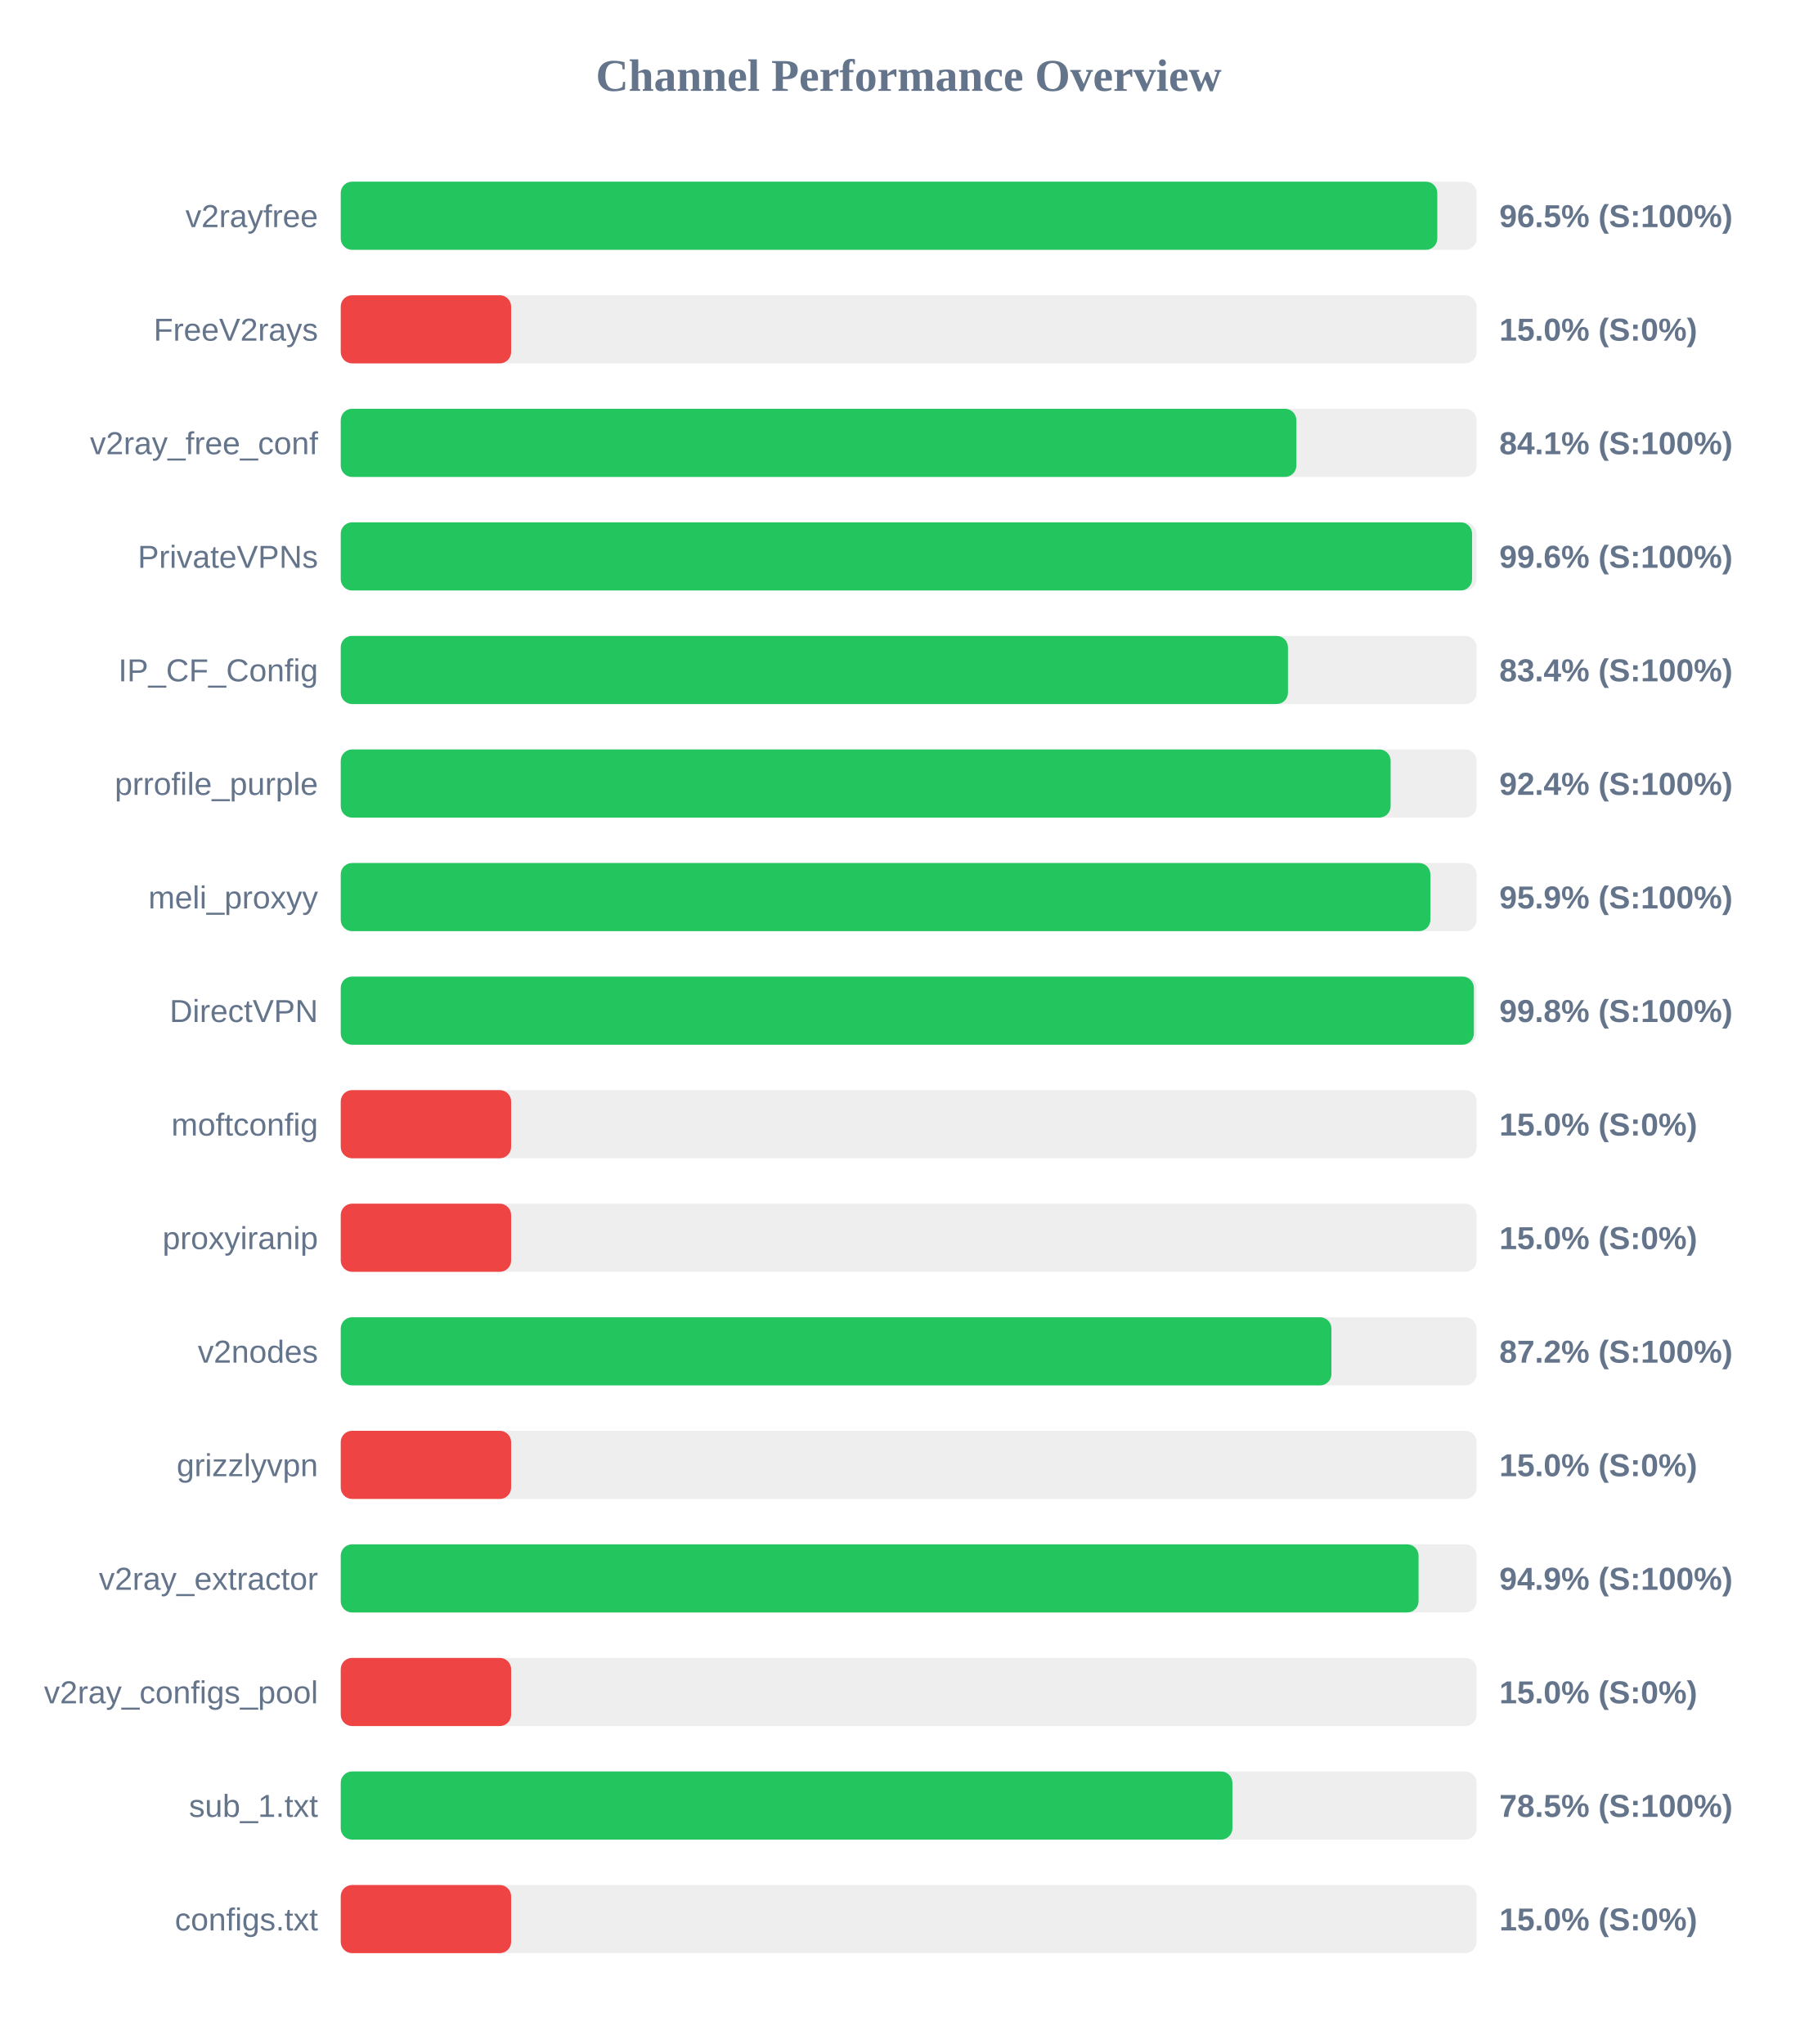
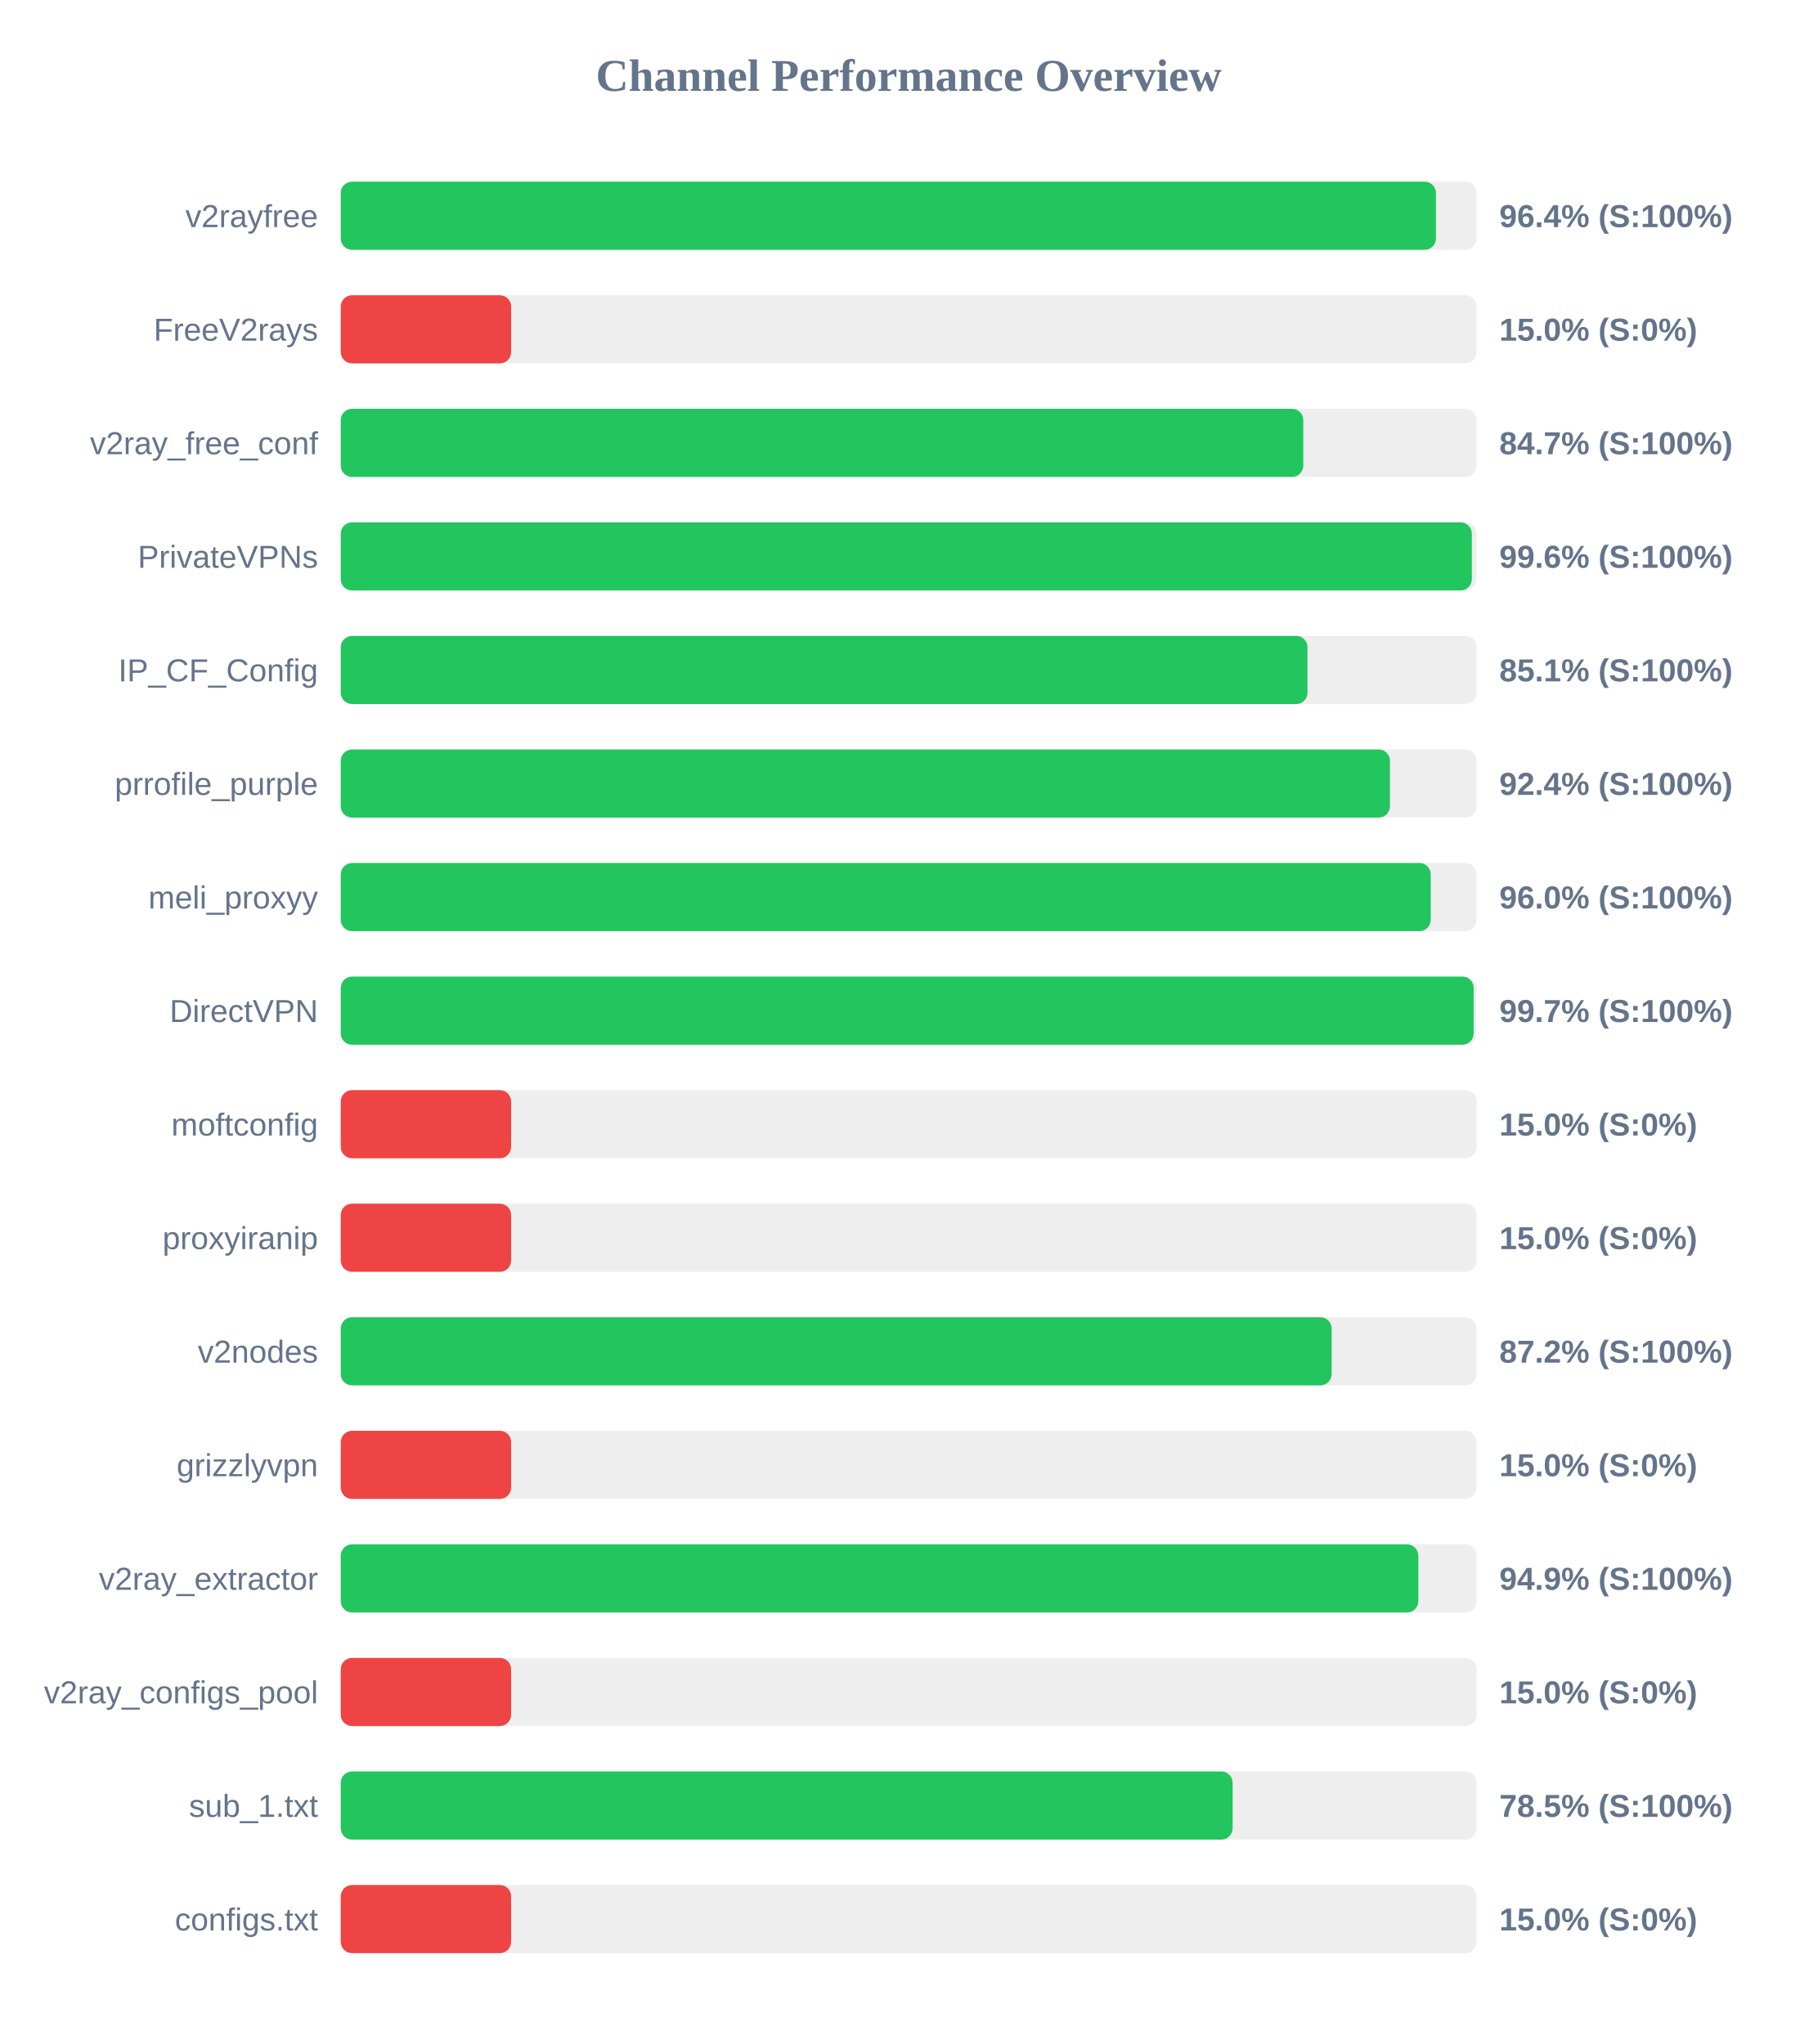
<svg xmlns="http://www.w3.org/2000/svg" width="800" height="900" version="1.1">
  <style>
        .row { font: 14px Arial; fill: #64748b; }
        .score { font: bold 14px Arial; fill: #64748b; }
    </style>
  <text x="400" y="40" text-anchor="middle" font-size="20px" font-weight="bold" fill="#64748b">Channel Performance Overview</text>
  <rect x="150" y="80" width="500" height="30" fill="#eee" rx="5" />
-   <rect x="150" y="80" width="482.7" height="30" fill="#22c55e" rx="5" />
+   <rect x="150" y="80" width="482.1" height="30" fill="#22c55e" rx="5" />
  <text x="140" y="100" text-anchor="end" class="row">v2rayfree</text>
-   <text x="660" y="100" text-anchor="start" class="score">96.5% (S:100%)</text>
+   <text x="660" y="100" text-anchor="start" class="score">96.4% (S:100%)</text>
  <rect x="150" y="130" width="500" height="30" fill="#eee" rx="5" />
  <rect x="150" y="130" width="75.0" height="30" fill="#ef4444" rx="5" />
  <text x="140" y="150" text-anchor="end" class="row">FreeV2rays</text>
  <text x="660" y="150" text-anchor="start" class="score">15.0% (S:0%)</text>
  <rect x="150" y="180" width="500" height="30" fill="#eee" rx="5" />
-   <rect x="150" y="180" width="420.65" height="30" fill="#22c55e" rx="5" />
+   <rect x="150" y="180" width="423.7" height="30" fill="#22c55e" rx="5" />
  <text x="140" y="200" text-anchor="end" class="row">v2ray_free_conf</text>
-   <text x="660" y="200" text-anchor="start" class="score">84.1% (S:100%)</text>
+   <text x="660" y="200" text-anchor="start" class="score">84.7% (S:100%)</text>
  <rect x="150" y="230" width="500" height="30" fill="#eee" rx="5" />
-   <rect x="150" y="230" width="498.0" height="30" fill="#22c55e" rx="5" />
+   <rect x="150" y="230" width="497.9" height="30" fill="#22c55e" rx="5" />
  <text x="140" y="250" text-anchor="end" class="row">PrivateVPNs</text>
  <text x="660" y="250" text-anchor="start" class="score">99.6% (S:100%)</text>
  <rect x="150" y="280" width="500" height="30" fill="#eee" rx="5" />
-   <rect x="150" y="280" width="416.95" height="30" fill="#22c55e" rx="5" />
+   <rect x="150" y="280" width="425.55" height="30" fill="#22c55e" rx="5" />
  <text x="140" y="300" text-anchor="end" class="row">IP_CF_Config</text>
-   <text x="660" y="300" text-anchor="start" class="score">83.4% (S:100%)</text>
+   <text x="660" y="300" text-anchor="start" class="score">85.1% (S:100%)</text>
  <rect x="150" y="330" width="500" height="30" fill="#eee" rx="5" />
-   <rect x="150" y="330" width="462.15" height="30" fill="#22c55e" rx="5" />
+   <rect x="150" y="330" width="461.85" height="30" fill="#22c55e" rx="5" />
  <text x="140" y="350" text-anchor="end" class="row">prrofile_purple</text>
  <text x="660" y="350" text-anchor="start" class="score">92.4% (S:100%)</text>
  <rect x="150" y="380" width="500" height="30" fill="#eee" rx="5" />
-   <rect x="150" y="380" width="479.65" height="30" fill="#22c55e" rx="5" />
+   <rect x="150" y="380" width="479.8" height="30" fill="#22c55e" rx="5" />
  <text x="140" y="400" text-anchor="end" class="row">meli_proxyy</text>
-   <text x="660" y="400" text-anchor="start" class="score">95.9% (S:100%)</text>
+   <text x="660" y="400" text-anchor="start" class="score">96.0% (S:100%)</text>
  <rect x="150" y="430" width="500" height="30" fill="#eee" rx="5" />
-   <rect x="150" y="430" width="498.8" height="30" fill="#22c55e" rx="5" />
+   <rect x="150" y="430" width="498.7" height="30" fill="#22c55e" rx="5" />
  <text x="140" y="450" text-anchor="end" class="row">DirectVPN</text>
-   <text x="660" y="450" text-anchor="start" class="score">99.8% (S:100%)</text>
+   <text x="660" y="450" text-anchor="start" class="score">99.7% (S:100%)</text>
  <rect x="150" y="480" width="500" height="30" fill="#eee" rx="5" />
  <rect x="150" y="480" width="75.0" height="30" fill="#ef4444" rx="5" />
  <text x="140" y="500" text-anchor="end" class="row">moftconfig</text>
  <text x="660" y="500" text-anchor="start" class="score">15.0% (S:0%)</text>
  <rect x="150" y="530" width="500" height="30" fill="#eee" rx="5" />
  <rect x="150" y="530" width="75.0" height="30" fill="#ef4444" rx="5" />
  <text x="140" y="550" text-anchor="end" class="row">proxyiranip</text>
  <text x="660" y="550" text-anchor="start" class="score">15.0% (S:0%)</text>
  <rect x="150" y="580" width="500" height="30" fill="#eee" rx="5" />
-   <rect x="150" y="580" width="436.1" height="30" fill="#22c55e" rx="5" />
+   <rect x="150" y="580" width="436.2" height="30" fill="#22c55e" rx="5" />
  <text x="140" y="600" text-anchor="end" class="row">v2nodes</text>
  <text x="660" y="600" text-anchor="start" class="score">87.2% (S:100%)</text>
  <rect x="150" y="630" width="500" height="30" fill="#eee" rx="5" />
  <rect x="150" y="630" width="75.0" height="30" fill="#ef4444" rx="5" />
  <text x="140" y="650" text-anchor="end" class="row">grizzlyvpn</text>
  <text x="660" y="650" text-anchor="start" class="score">15.0% (S:0%)</text>
  <rect x="150" y="680" width="500" height="30" fill="#eee" rx="5" />
-   <rect x="150" y="680" width="474.45" height="30" fill="#22c55e" rx="5" />
+   <rect x="150" y="680" width="474.35" height="30" fill="#22c55e" rx="5" />
  <text x="140" y="700" text-anchor="end" class="row">v2ray_extractor</text>
  <text x="660" y="700" text-anchor="start" class="score">94.9% (S:100%)</text>
  <rect x="150" y="730" width="500" height="30" fill="#eee" rx="5" />
  <rect x="150" y="730" width="75.0" height="30" fill="#ef4444" rx="5" />
  <text x="140" y="750" text-anchor="end" class="row">v2ray_configs_pool</text>
  <text x="660" y="750" text-anchor="start" class="score">15.0% (S:0%)</text>
  <rect x="150" y="780" width="500" height="30" fill="#eee" rx="5" />
-   <rect x="150" y="780" width="392.5" height="30" fill="#22c55e" rx="5" />
+   <rect x="150" y="780" width="392.6" height="30" fill="#22c55e" rx="5" />
  <text x="140" y="800" text-anchor="end" class="row">sub_1.txt</text>
  <text x="660" y="800" text-anchor="start" class="score">78.5% (S:100%)</text>
  <rect x="150" y="830" width="500" height="30" fill="#eee" rx="5" />
  <rect x="150" y="830" width="75.0" height="30" fill="#ef4444" rx="5" />
  <text x="140" y="850" text-anchor="end" class="row">configs.txt</text>
  <text x="660" y="850" text-anchor="start" class="score">15.0% (S:0%)</text>
</svg>
